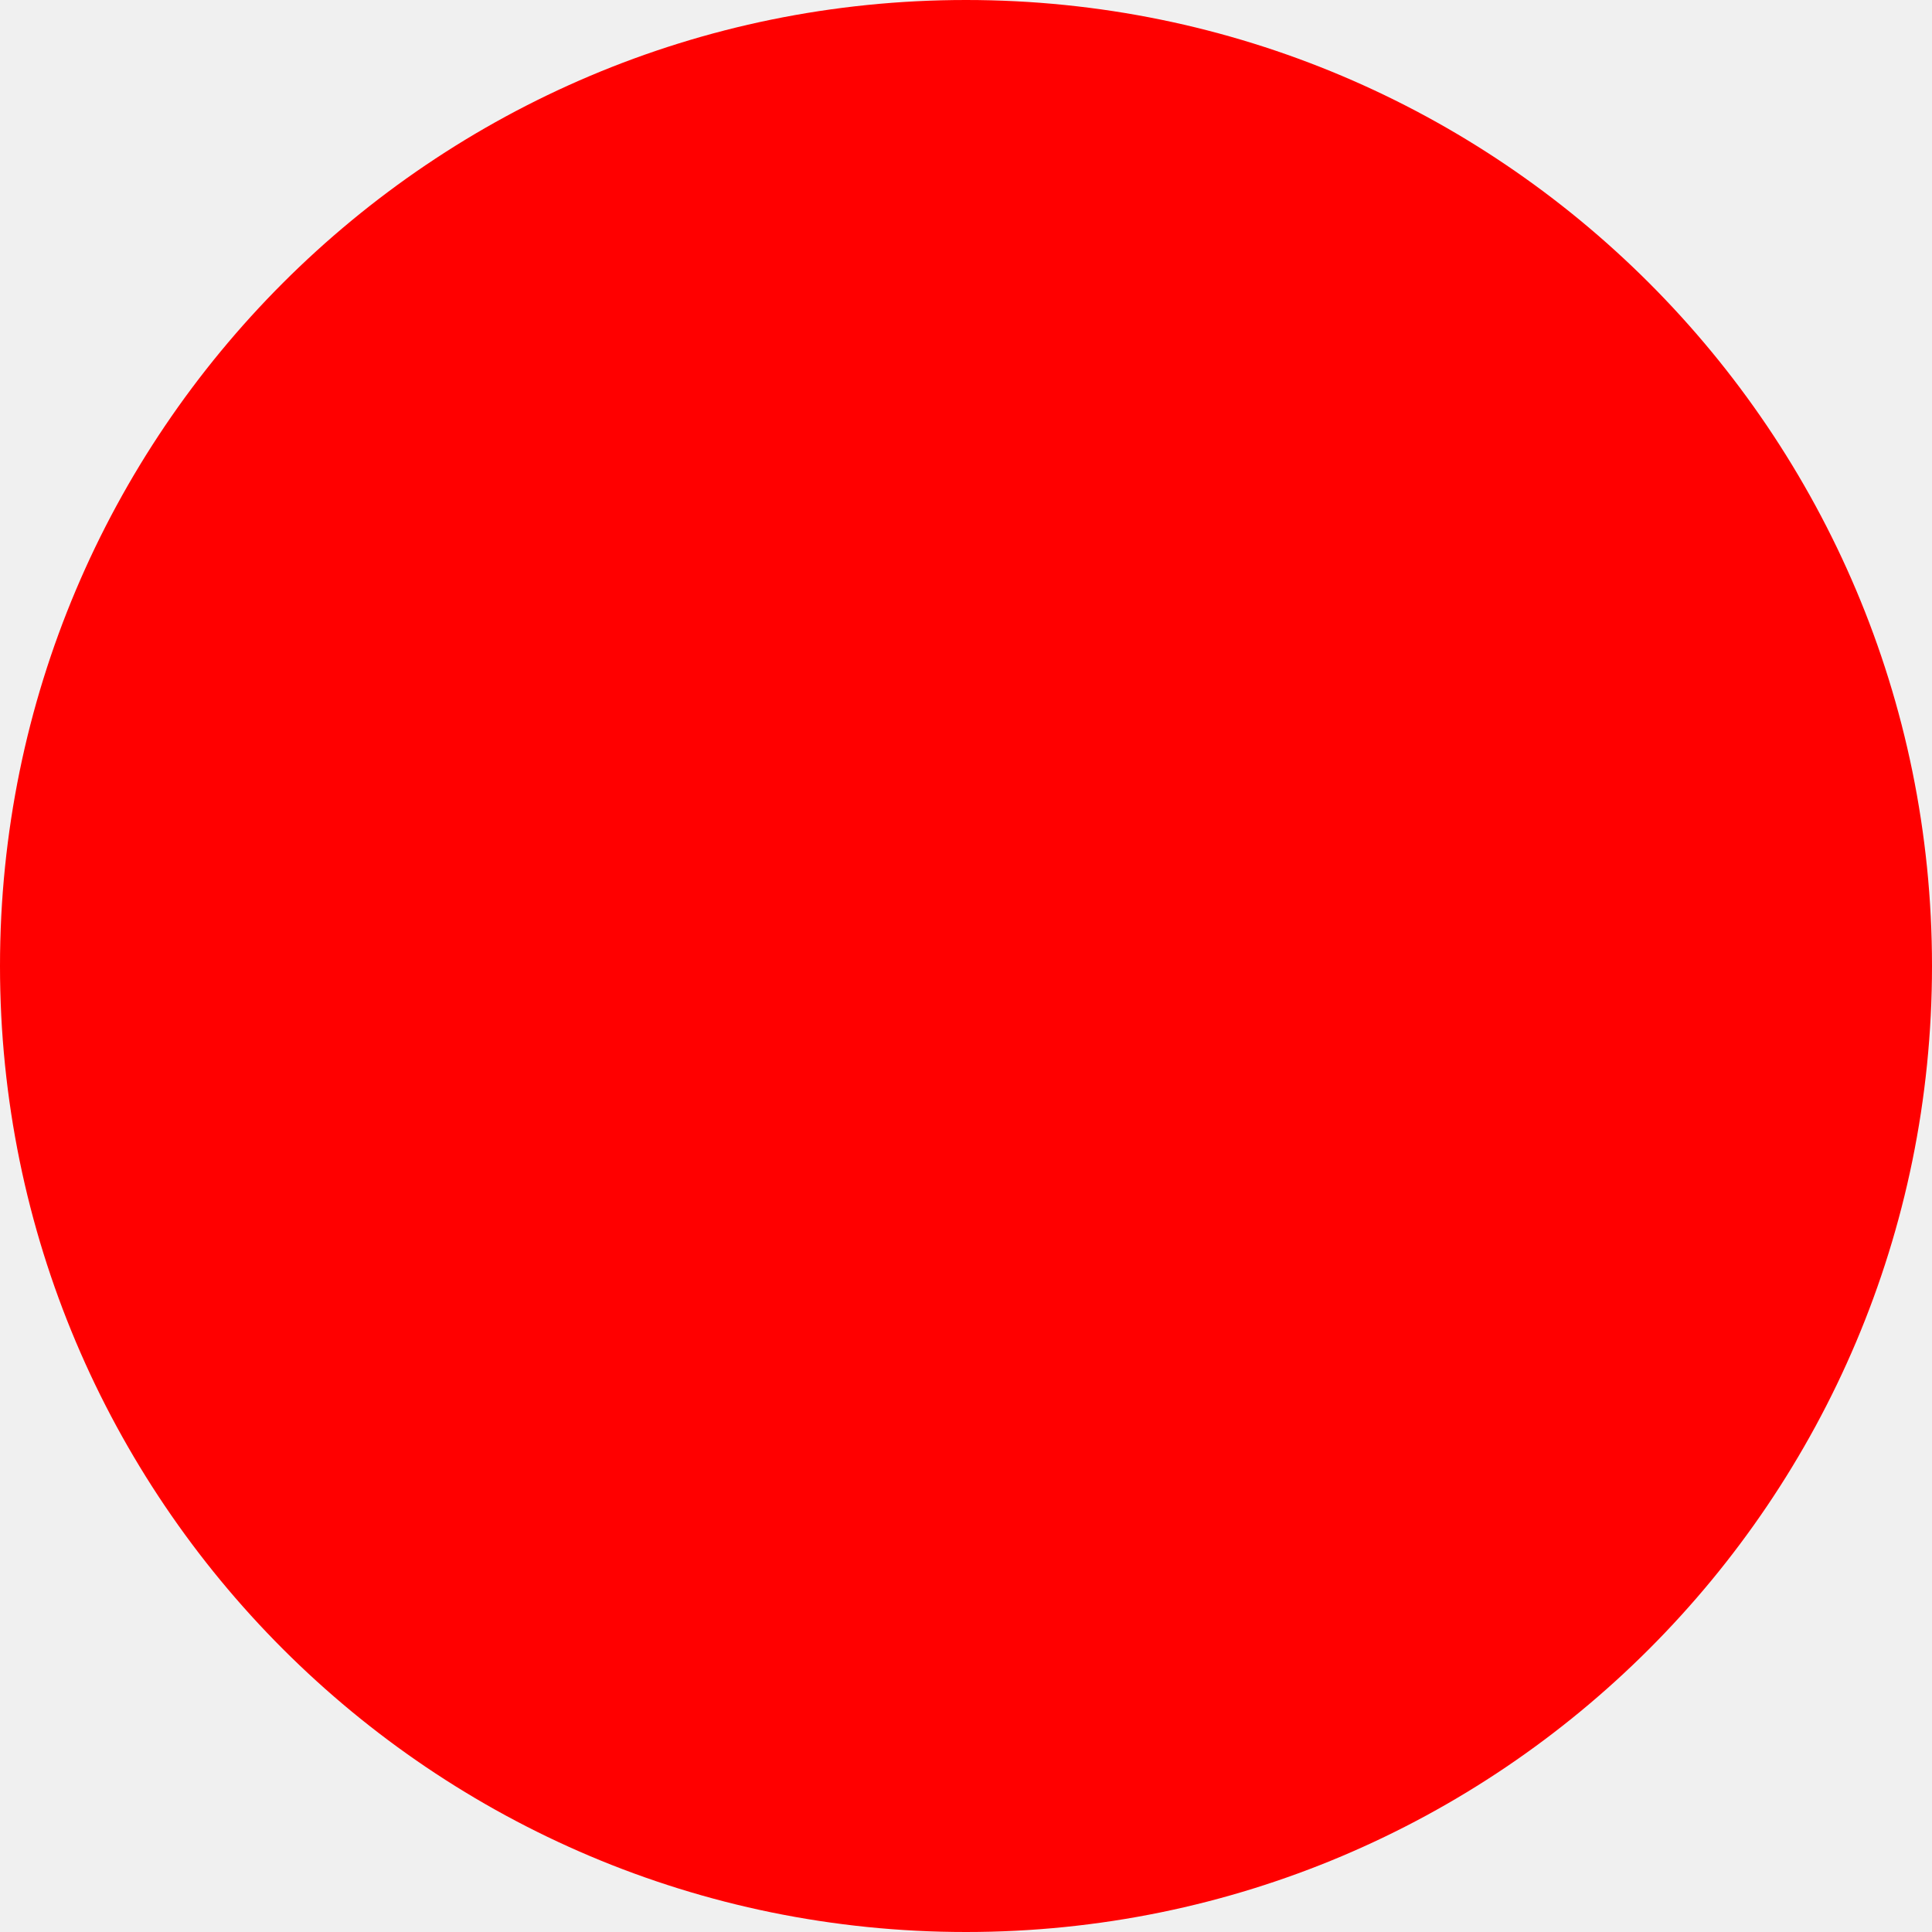
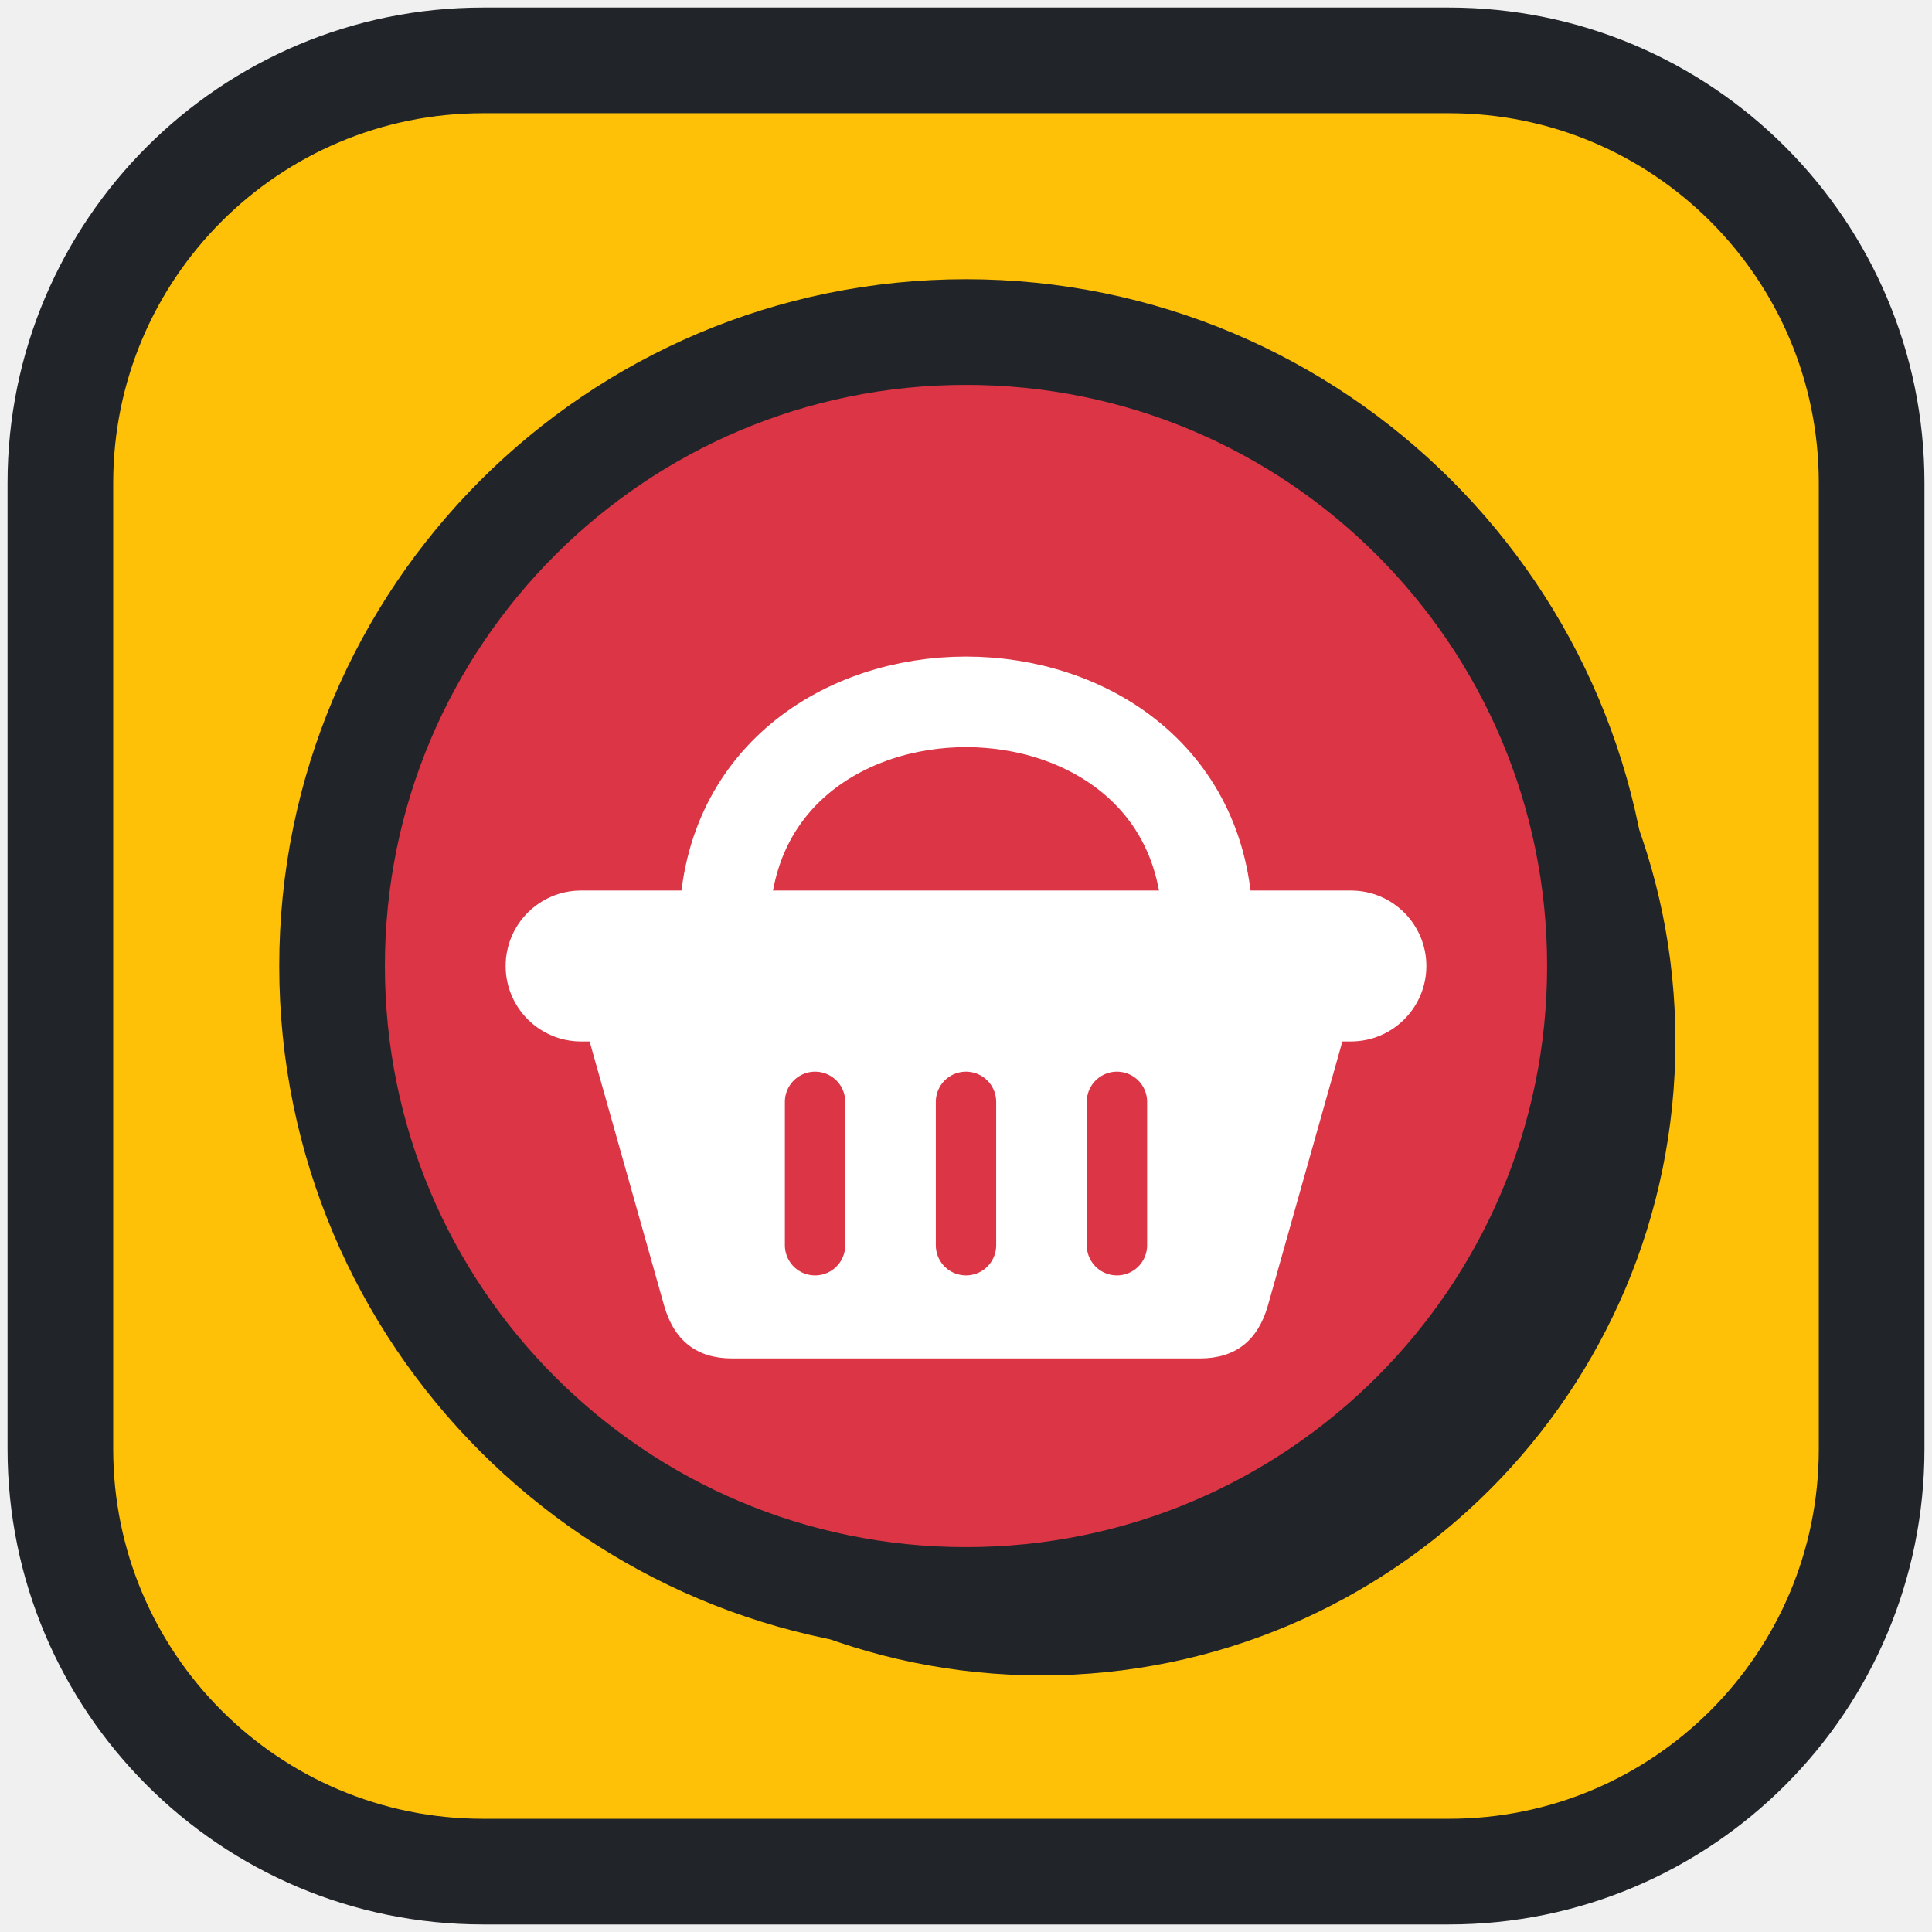
- <svg xmlns="http://www.w3.org/2000/svg" width="512" height="512">
-   <circle cx="256" cy="256" r="256" fill="red" />
+ <svg xmlns="http://www.w3.org/2000/svg" width="512" height="512" viewBox="0 0 512 512">
+   <rect x="16" y="16" width="480" height="480" rx="112" fill="#ffc107" stroke="#212529" stroke-width="28" />
+   <circle cx="276" cy="276" r="168" fill="#212529" />
+   <circle cx="256" cy="256" r="168" fill="#dc3545" stroke="#212529" stroke-width="28" />
+   <path d="M192 246C192 166 320 166 320 246" fill="none" stroke="#fff" stroke-width="24" stroke-linecap="round" />
+   <rect x="134" y="236" width="244" height="40" rx="20" fill="#fff" />
+   <path d="M154 268H358L336 346Q332 360 318 360H194Q180 360 176 346Z" fill="#fff" />
+   <path d="M216 292V330M256 292V330M296 292V330" stroke="#dc3545" stroke-width="16" stroke-linecap="round" />
</svg>
